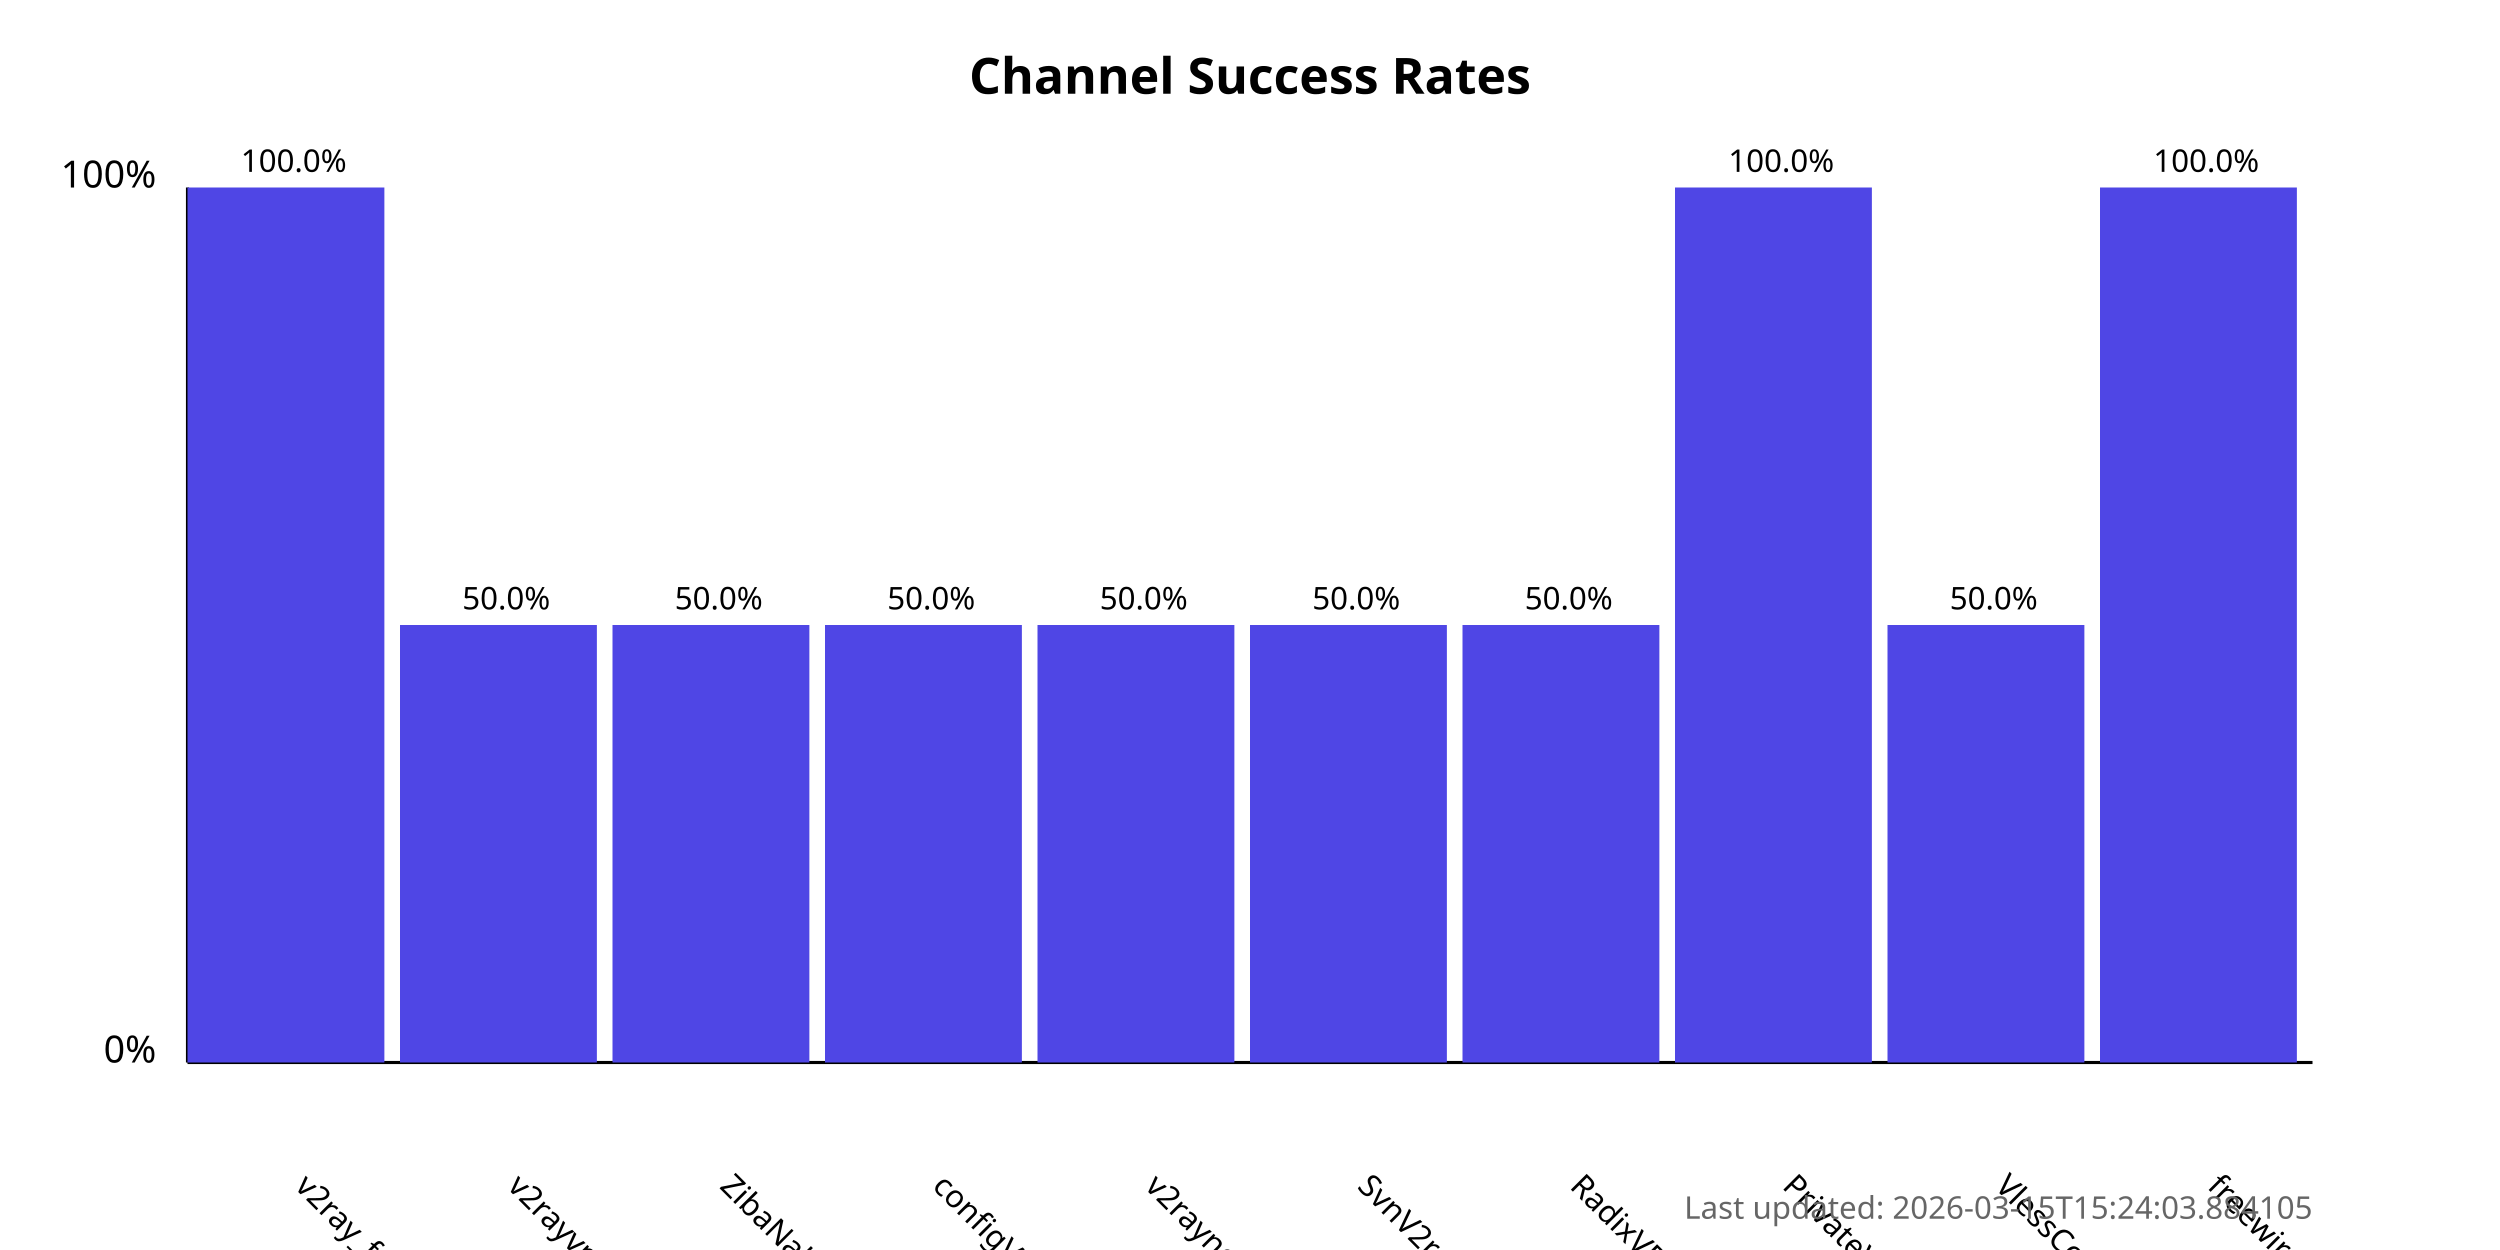
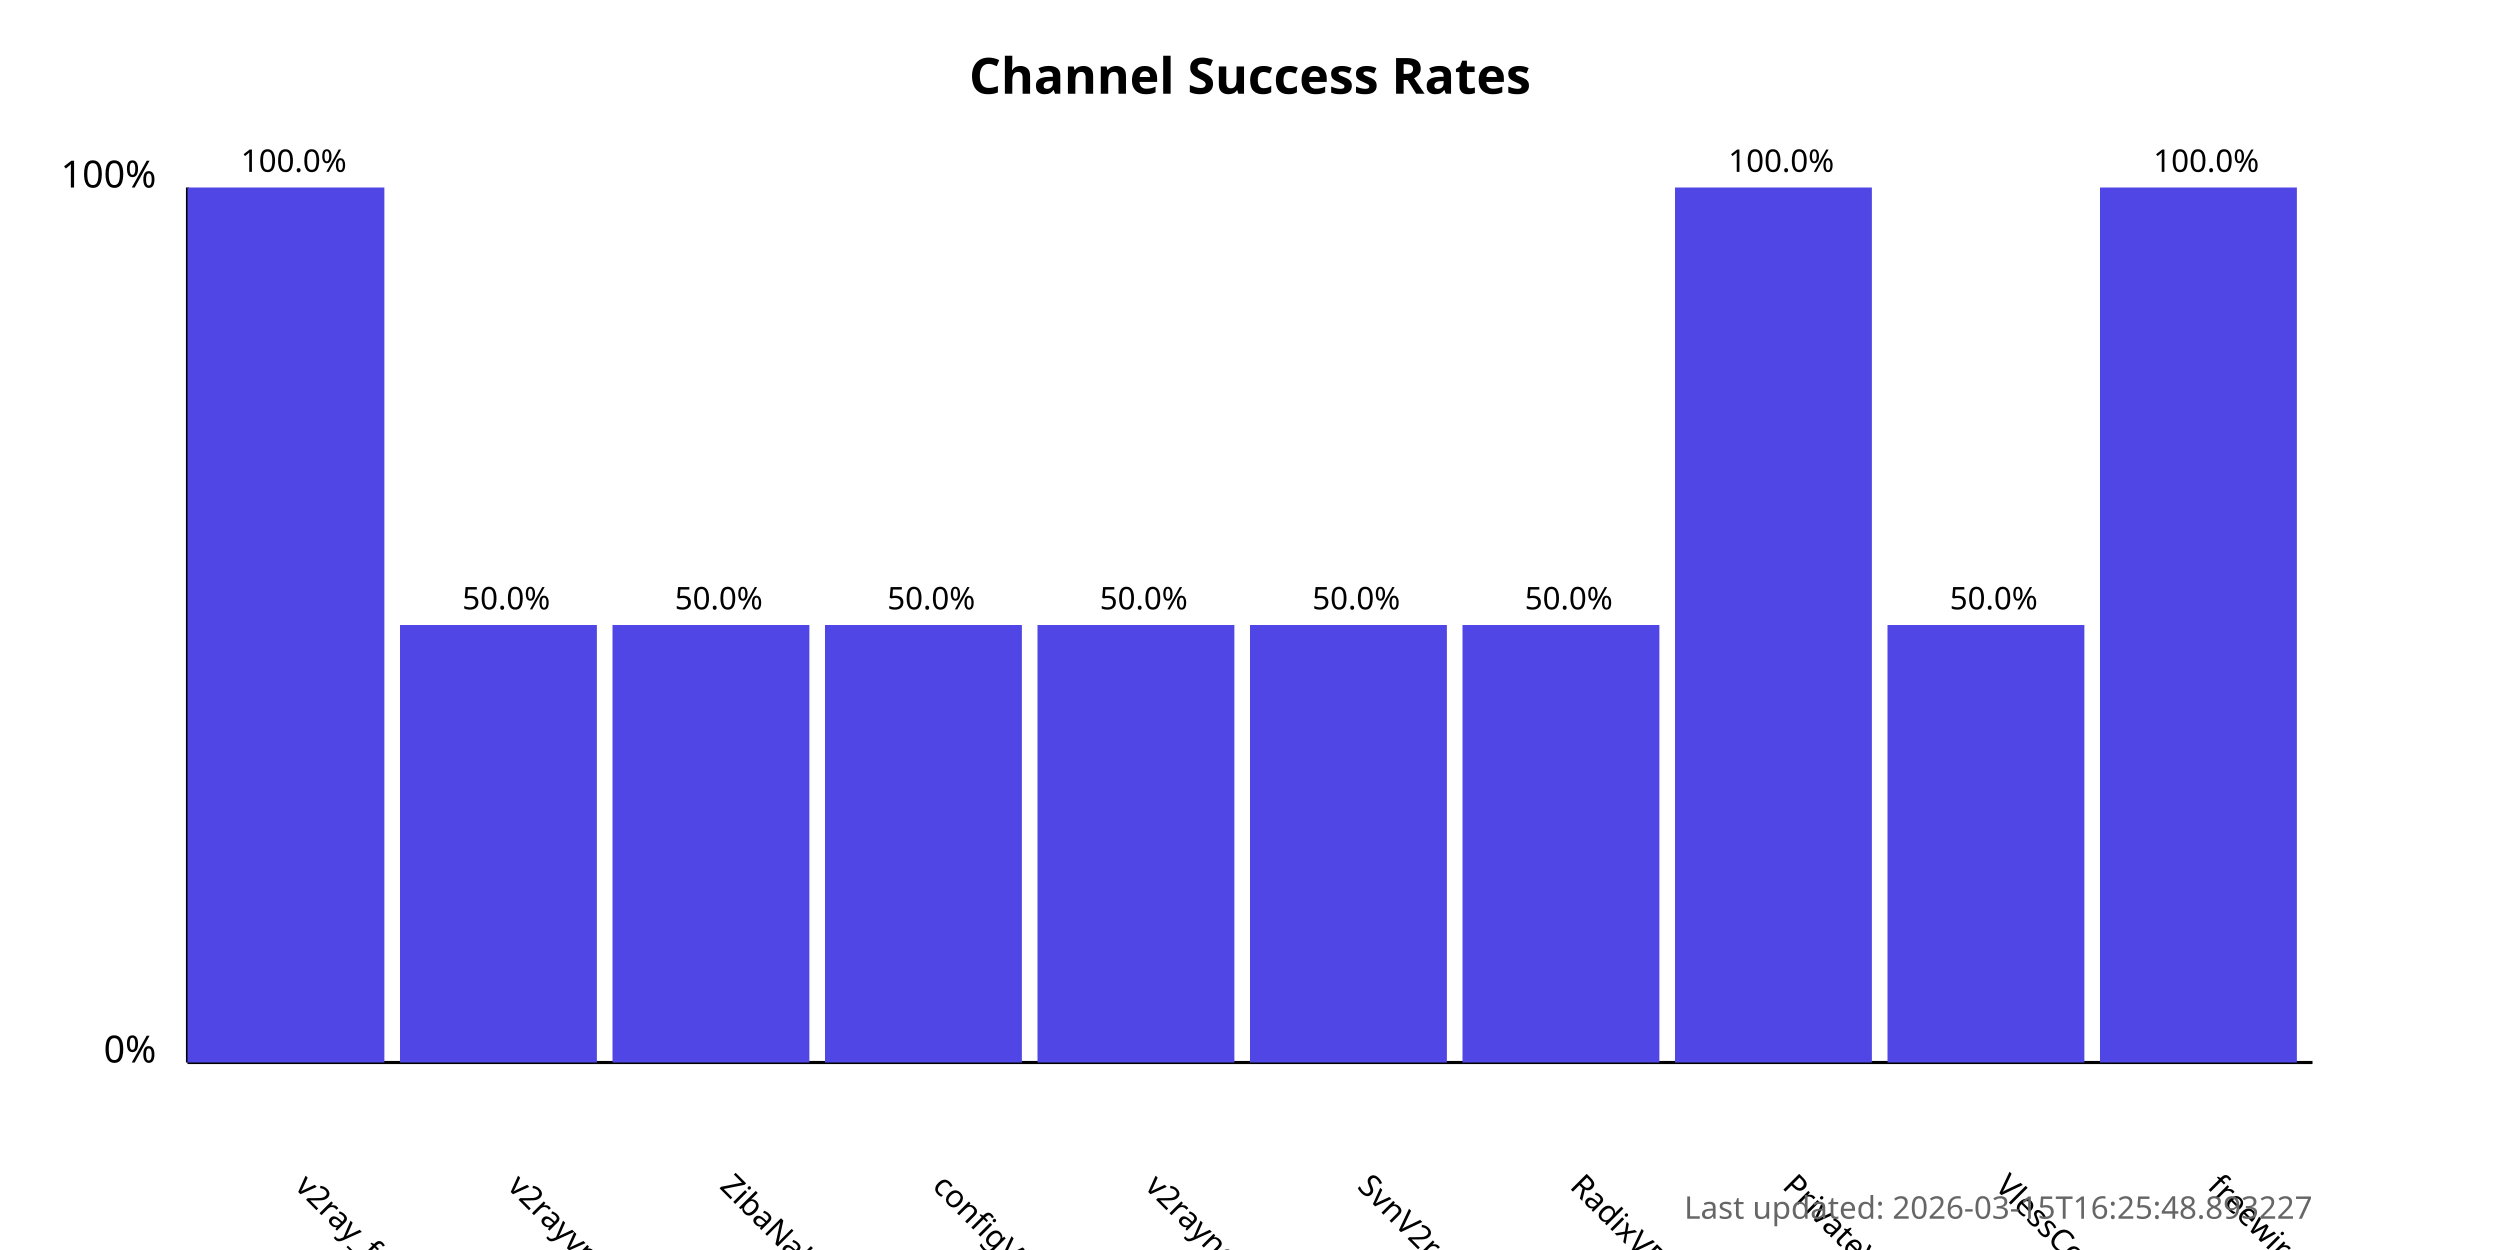
<svg xmlns="http://www.w3.org/2000/svg" width="800" height="400">
  <style>
            .chart-title { font: bold 16px sans-serif; }
            .axis-label { font: 12px sans-serif; }
            .tick-label { font: 10px sans-serif; }
            .bar { fill: #4f46e5; }
            .bar:hover { fill: #6366f1; }
            .timestamp { font: 10px sans-serif; fill: #666; }
        </style>
  <text x="400.0" y="30" text-anchor="middle" class="chart-title">
            Channel Success Rates
        </text>
  <line x1="60" y1="340" x2="60" y2="60" stroke="black" stroke-width="1" />
  <line x1="60" y1="340" x2="740" y2="340" stroke="black" stroke-width="1" />
  <text x="50" y="340" text-anchor="end" class="axis-label">0%</text>
  <text x="50" y="60" text-anchor="end" class="axis-label">100%</text>
  <g>
    <rect x="60" y="60.0" width="63.0" height="280.0" class="bar" />
    <text x="94.0" y="380" transform="rotate(45, 94.0, 380)" text-anchor="start" class="tick-label">
                v2ray_free_conf
            </text>
    <text x="94.0" y="55.0" text-anchor="middle" class="tick-label">
                100.0%
            </text>
  </g>
  <g>
    <rect x="128.0" y="200.0" width="63.0" height="140.0" class="bar" />
    <text x="162.0" y="380" transform="rotate(45, 162.0, 380)" text-anchor="start" class="tick-label">
                v2rayvpno
            </text>
    <text x="162.0" y="195.0" text-anchor="middle" class="tick-label">
                50.0%
            </text>
  </g>
  <g>
    <rect x="196.0" y="200.0" width="63.0" height="140.0" class="bar" />
    <text x="230.0" y="380" transform="rotate(45, 230.0, 380)" text-anchor="start" class="tick-label">
                ZibaNabz
            </text>
    <text x="230.0" y="195.0" text-anchor="middle" class="tick-label">
                50.0%
            </text>
  </g>
  <g>
    <rect x="264.0" y="200.0" width="63.0" height="140.0" class="bar" />
    <text x="298.0" y="380" transform="rotate(45, 298.0, 380)" text-anchor="start" class="tick-label">
                configV2rayForFree
            </text>
    <text x="298.0" y="195.0" text-anchor="middle" class="tick-label">
                50.0%
            </text>
  </g>
  <g>
    <rect x="332.0" y="200.0" width="63.0" height="140.0" class="bar" />
    <text x="366.0" y="380" transform="rotate(45, 366.0, 380)" text-anchor="start" class="tick-label">
                v2rayngvpn
            </text>
    <text x="366.0" y="195.0" text-anchor="middle" class="tick-label">
                50.0%
            </text>
  </g>
  <g>
    <rect x="400.0" y="200.0" width="63.0" height="140.0" class="bar" />
    <text x="434.0" y="380" transform="rotate(45, 434.0, 380)" text-anchor="start" class="tick-label">
                SvnV2ray
            </text>
    <text x="434.0" y="195.0" text-anchor="middle" class="tick-label">
                50.0%
            </text>
  </g>
  <g>
    <rect x="468.0" y="200.0" width="63.0" height="140.0" class="bar" />
    <text x="502.0" y="380" transform="rotate(45, 502.0, 380)" text-anchor="start" class="tick-label">
                RadixVPN
            </text>
    <text x="502.0" y="195.0" text-anchor="middle" class="tick-label">
                50.0%
            </text>
  </g>
  <g>
    <rect x="536.0" y="60.0" width="63.0" height="280.0" class="bar" />
    <text x="570.0" y="380" transform="rotate(45, 570.0, 380)" text-anchor="start" class="tick-label">
                PrivateVPNs
            </text>
    <text x="570.0" y="55.0" text-anchor="middle" class="tick-label">
                100.0%
            </text>
  </g>
  <g>
    <rect x="604.0" y="200.0" width="63.0" height="140.0" class="bar" />
    <text x="638.0" y="380" transform="rotate(45, 638.0, 380)" text-anchor="start" class="tick-label">
                VlessConfig
            </text>
    <text x="638.0" y="195.0" text-anchor="middle" class="tick-label">
                50.0%
            </text>
  </g>
  <g>
    <rect x="672.0" y="60.0" width="63.0" height="280.0" class="bar" />
    <text x="706.0" y="380" transform="rotate(45, 706.0, 380)" text-anchor="start" class="tick-label">
                freewireguard
            </text>
    <text x="706.0" y="55.0" text-anchor="middle" class="tick-label">
                100.0%
            </text>
  </g>
  <text x="740" y="390" text-anchor="end" class="timestamp">
-             Last updated: 2026-03-15T15:24:03.884105
+             Last updated: 2026-03-15T16:25:48.893227
        </text>
</svg>
